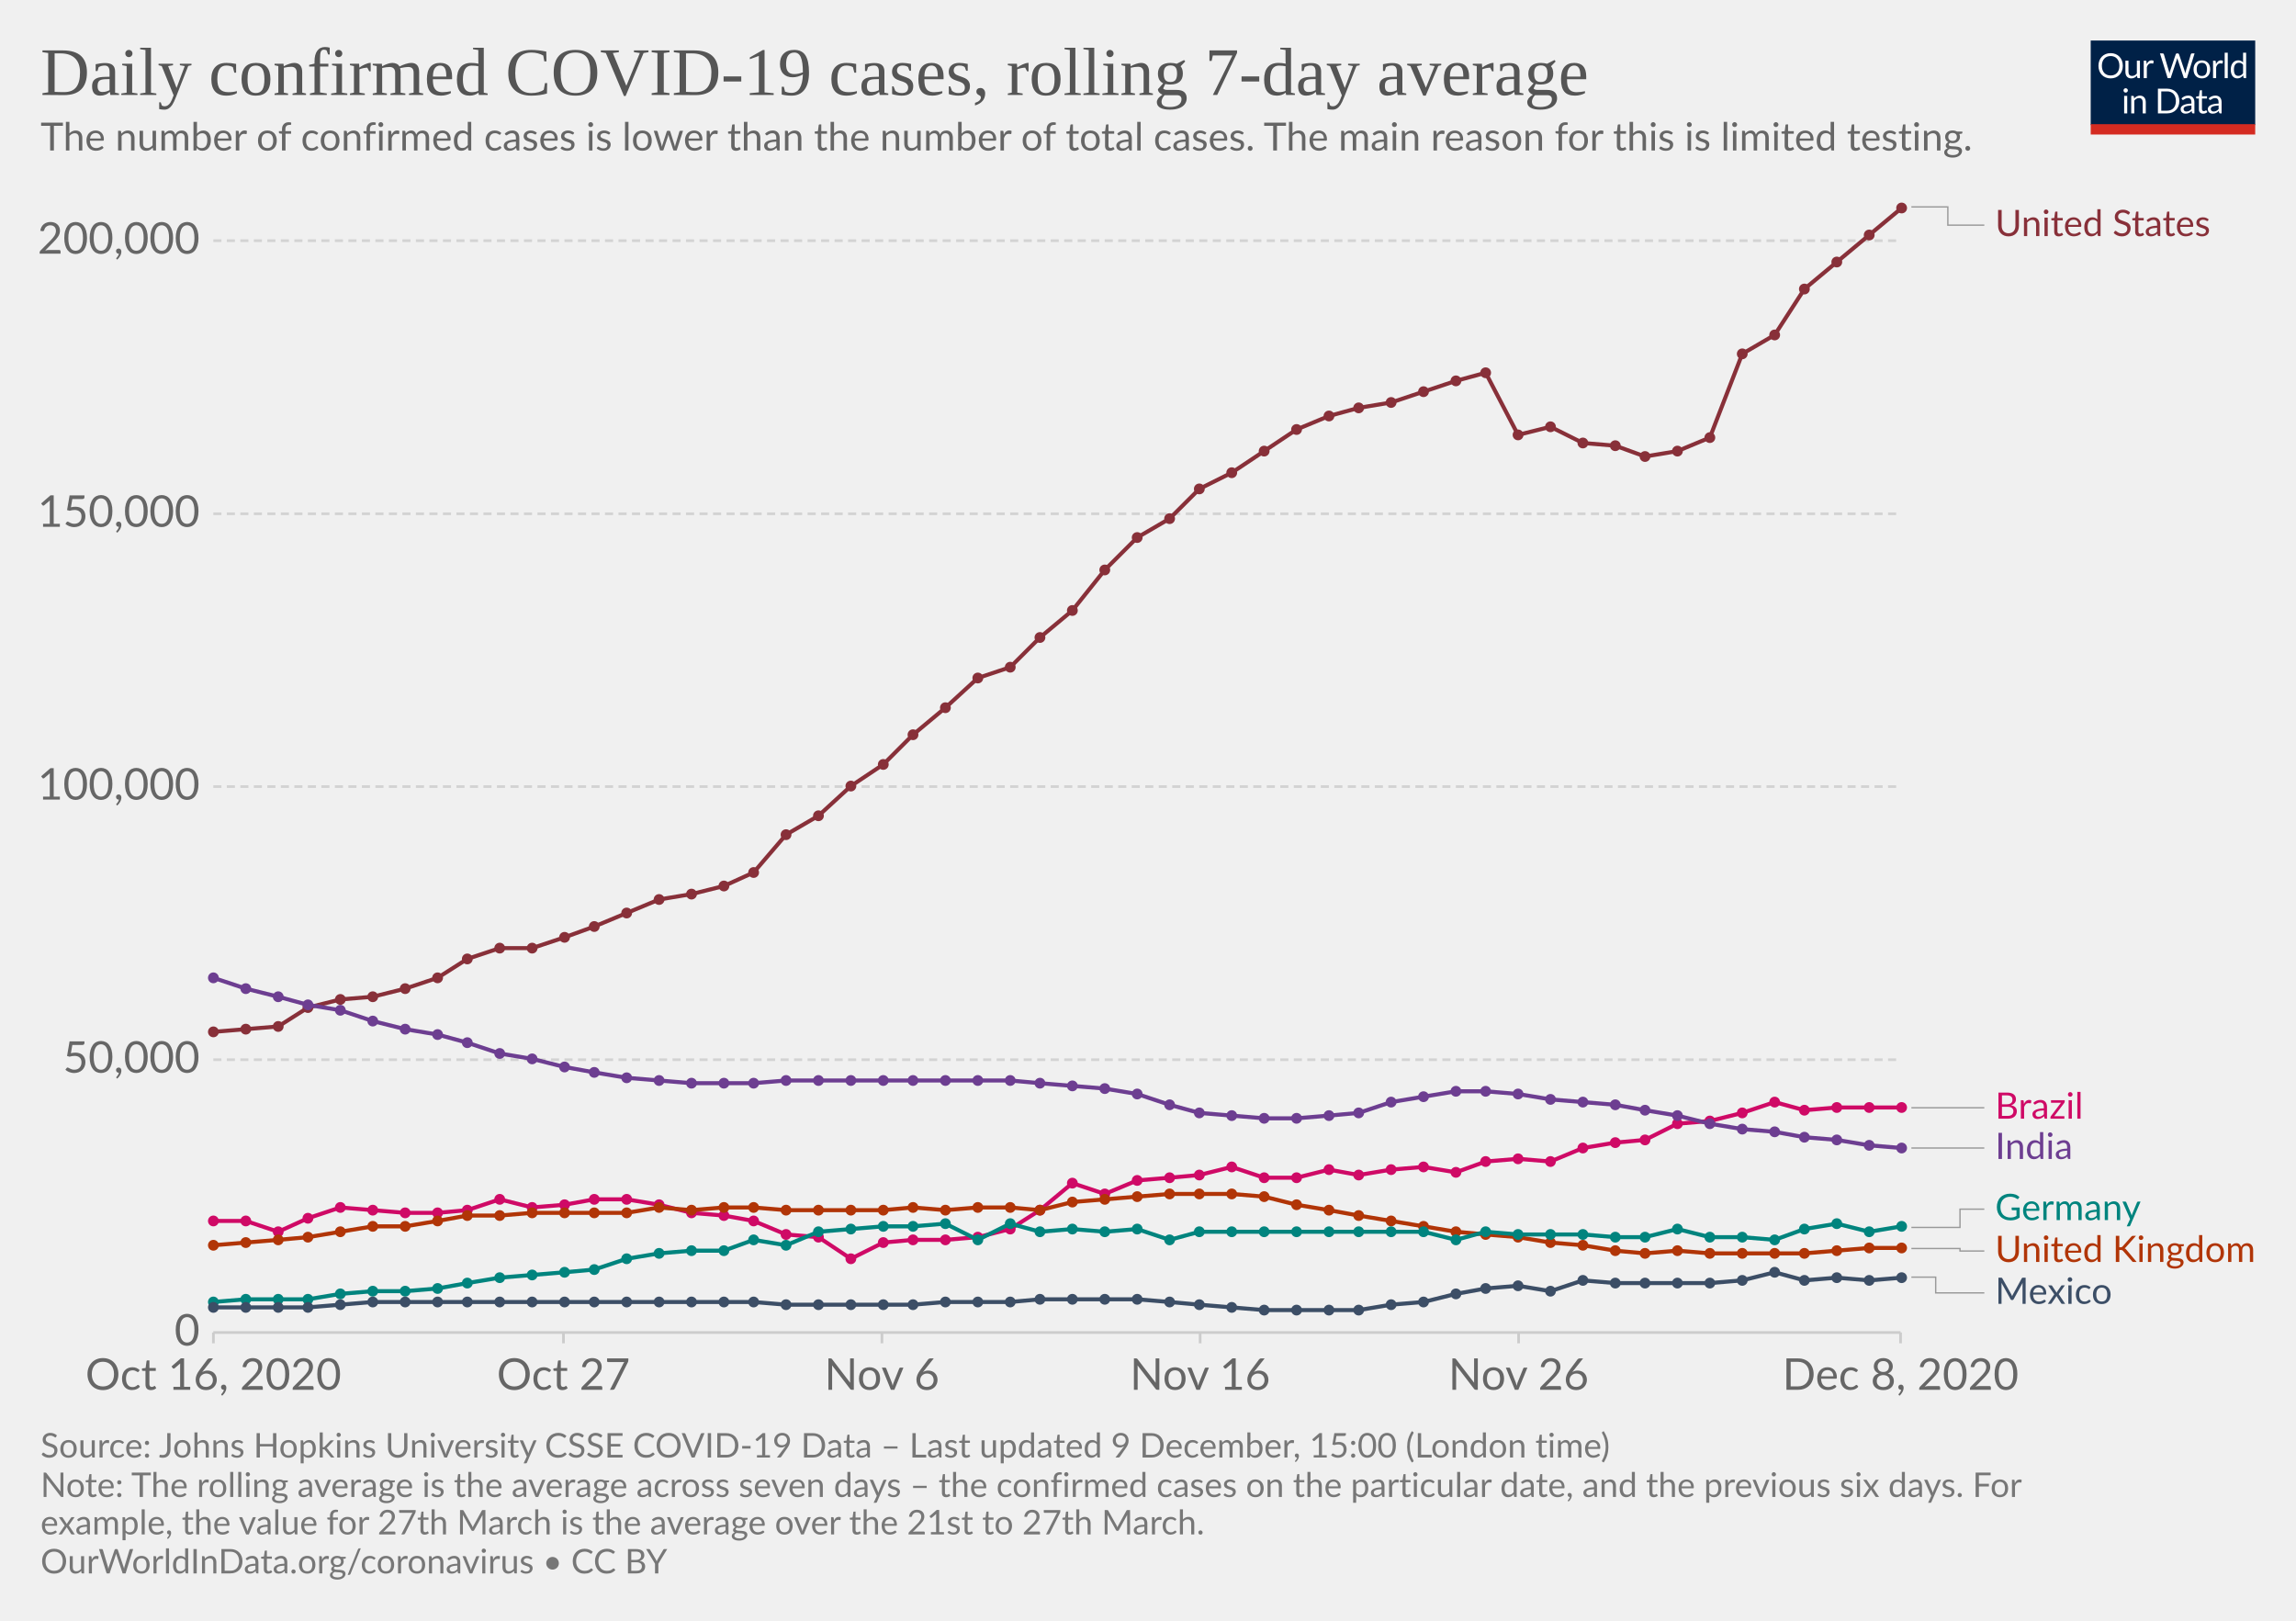
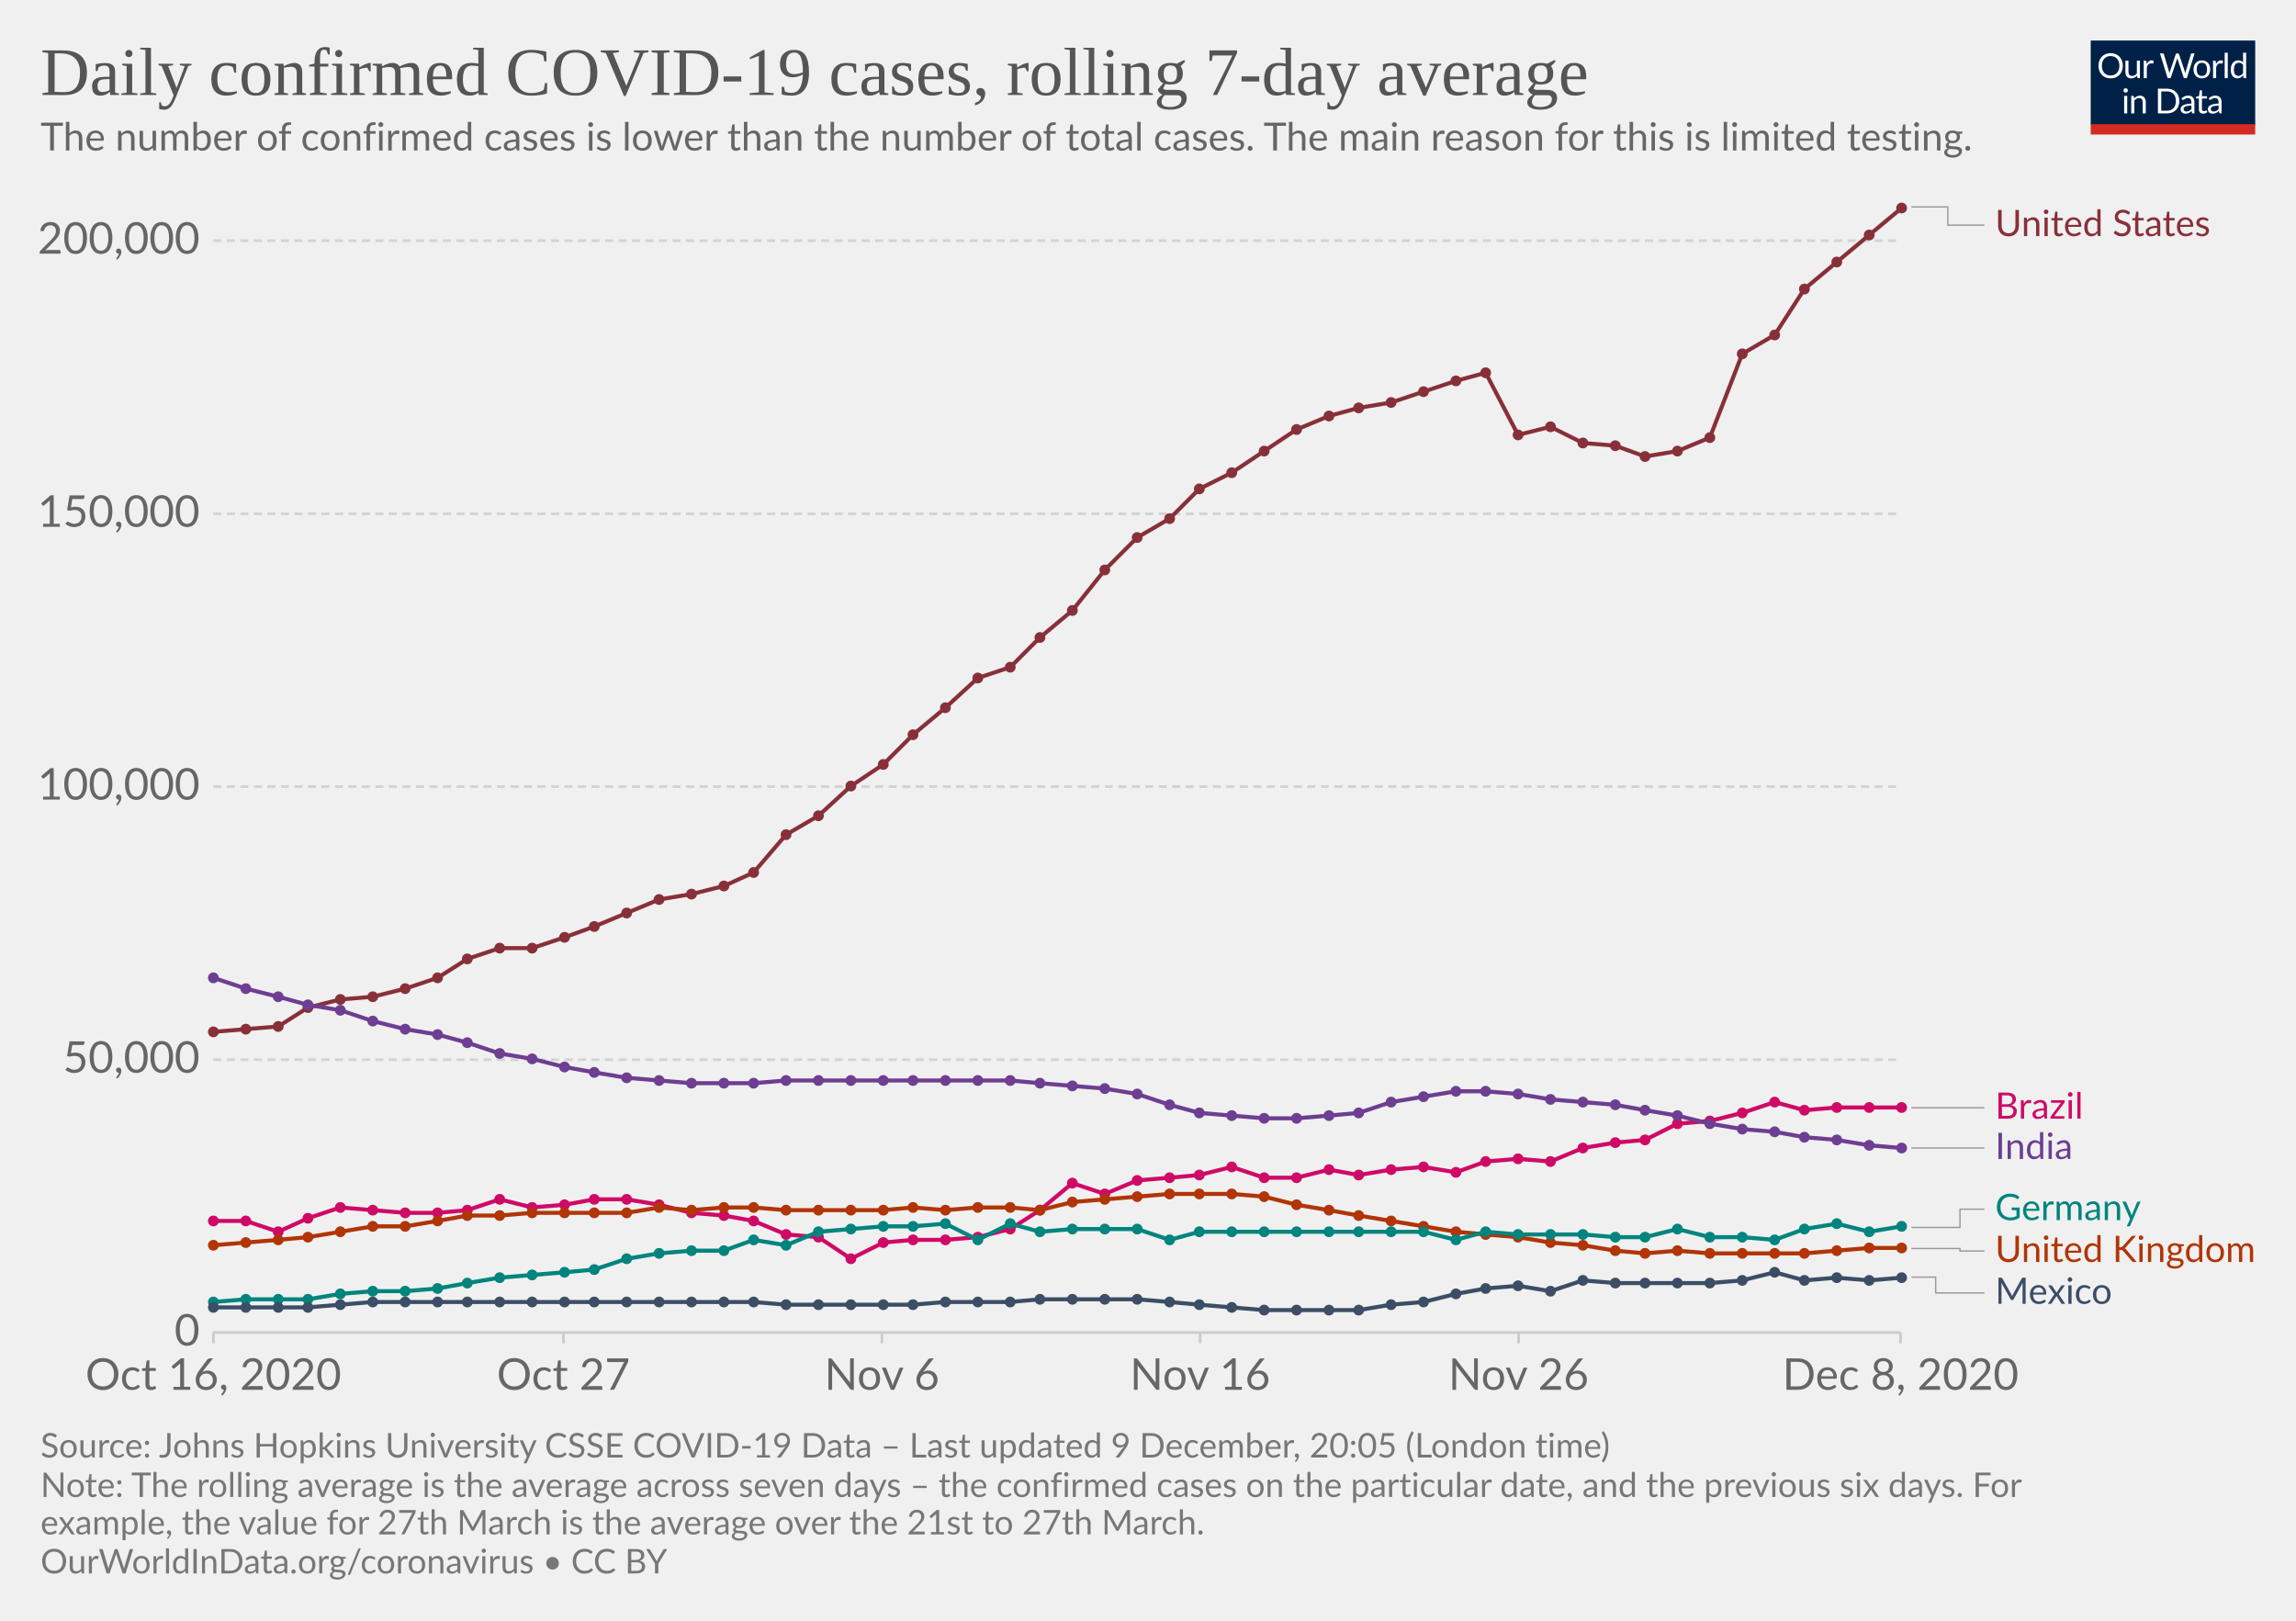
<svg xmlns="http://www.w3.org/2000/svg" version="1.1" style="background-color:#fff;-webkit-font-smoothing:antialiased" width="850" height="600" viewBox="0 0 850 600" font-family="Lato,'Helvetica Neue',Helvetica,Arial,sans-serif" font-size="18" text-rendering="optimizeLegibility">
  <g class="HeaderView">
    <g transform="matrix(.29 0 0 .29 774 15)">
      <svg width="210" height="120" viewBox="0 0 210 120" fill="none">
        <g clip-path="url(#clip0)">
          <path d="M0 0h210v107.89H0V0z" fill="#002147" />
          <path d="M40.98 32.25c0 2.36-.38 4.53-1.12 6.51a14.26 14.26 0 01-8.1 8.4c-1.9.78-4.02 1.17-6.34 1.17a16.6 16.6 0 01-6.33-1.17 14.31 14.31 0 01-8.08-8.4 18.29 18.29 0 01-1.12-6.51c0-2.36.38-4.53 1.12-6.5a14.32 14.32 0 018.07-8.44c1.92-.8 4.03-1.19 6.34-1.19 2.32 0 4.43.4 6.34 1.19 1.92.8 3.56 1.9 4.93 3.34a14.87 14.87 0 013.17 5.1 18.1 18.1 0 011.12 6.5zm-4.38 0c0-1.94-.26-3.68-.8-5.22a10.91 10.91 0 00-2.24-3.89 9.68 9.68 0 00-3.52-2.46 11.95 11.95 0 00-4.62-.86c-1.68 0-3.21.28-4.6.86a9.88 9.88 0 00-3.54 2.46 10.91 10.91 0 00-2.24 3.9c-.53 1.53-.8 3.27-.8 5.2 0 1.94.27 3.68.8 5.22a11.17 11.17 0 002.24 3.9 10.01 10.01 0 003.55 2.44c1.38.56 2.9.83 4.6.83 1.7 0 3.24-.27 4.61-.83a9.8 9.8 0 003.52-2.44 11.17 11.17 0 002.25-3.9c.53-1.54.8-3.28.8-5.21zm26.22-6.54V48H60.5c-.56 0-.9-.27-1.05-.81l-.31-2.4a12.45 12.45 0 01-3.26 2.6c-1.2.64-2.58.96-4.13.96-1.22 0-2.3-.2-3.24-.6a6.52 6.52 0 01-2.33-1.7 7.37 7.37 0 01-1.43-2.67c-.3-1.04-.46-2.2-.46-3.45V25.7h3.91v14.22c0 1.68.38 2.99 1.15 3.91.77.93 1.96 1.39 3.54 1.39 1.16 0 2.24-.27 3.23-.82a10.42 10.42 0 002.8-2.28V25.7h3.91zm8.61 4.47a9.94 9.94 0 012.6-3.56 5.64 5.64 0 013.76-1.3c.47 0 .92.05 1.34.15.44.1.83.27 1.17.49l-.3 2.92c-.09.37-.3.55-.66.55-.2 0-.5-.04-.9-.13a6.21 6.21 0 00-3.24.18c-.54.2-1.03.5-1.47.92-.42.4-.81.9-1.17 1.5-.33.58-.64 1.26-.92 2.02V48H67.7V25.71h2.25c.42 0 .72.08.88.25.16.16.27.44.33.83l.26 3.39zm61.16-13.7L122.75 48h-3.82l-7.99-24.05a21.95 21.95 0 01-.42-1.58 38.36 38.36 0 01-.44 1.58L102.05 48h-3.83L88.4 16.47h3.54c.38 0 .7.1.95.29.26.2.43.43.5.73l6.52 21.9c.1.4.2.83.28 1.28.1.46.2.94.29 1.46l.3-1.46c.12-.47.25-.9.38-1.27l7.41-21.91c.1-.25.26-.48.51-.69.27-.22.58-.33.95-.33h1.23c.38 0 .69.1.92.29.24.2.41.43.53.73l7.4 21.9a28.4 28.4 0 01.68 2.62 29.52 29.52 0 01.52-2.61l6.54-21.91c.07-.27.23-.5.48-.7.27-.21.58-.32.95-.32h3.32zm9.35 8.88c1.63 0 3.1.27 4.4.82a9.43 9.43 0 015.46 5.94c.5 1.4.74 2.98.74 4.73 0 1.76-.25 3.34-.74 4.75a9.43 9.43 0 01-5.46 5.92c-1.3.52-2.77.79-4.4.79-1.64 0-3.12-.27-4.44-.8a9.42 9.42 0 01-3.35-2.3c-.92-1-1.63-2.2-2.13-3.61-.49-1.41-.73-3-.73-4.75s.24-3.33.73-4.73c.5-1.43 1.2-2.64 2.13-3.63a9.4 9.4 0 013.35-2.31c1.32-.55 2.8-.82 4.44-.82zm0 19.89c2.2 0 3.84-.73 4.93-2.2 1.08-1.48 1.63-3.54 1.63-6.18 0-2.66-.55-4.72-1.63-6.2-1.09-1.49-2.73-2.23-4.93-2.23-1.12 0-2.09.2-2.93.57a5.7 5.7 0 00-2.06 1.65 7.5 7.5 0 00-1.24 2.67c-.26 1.04-.4 2.22-.4 3.54 0 2.64.55 4.7 1.64 6.18 1.1 1.47 2.76 2.2 4.99 2.2zm17.97-15.07a9.94 9.94 0 012.6-3.56 5.64 5.64 0 013.76-1.3c.47 0 .91.05 1.34.15.44.1.83.27 1.16.49l-.28 2.92c-.09.37-.31.55-.66.55-.2 0-.5-.04-.9-.13a6.2 6.2 0 00-3.24.18c-.54.2-1.03.5-1.47.92-.43.4-.82.9-1.17 1.5a13.1 13.1 0 00-.92 2.02V48h-3.94V25.71h2.24c.43 0 .72.08.88.25.17.16.28.44.33.83l.27 3.39zm15.04-14.59V48h-3.92V15.6h3.92zm19.55 15.43a6.22 6.22 0 00-2.38-2.05 6.7 6.7 0 00-2.86-.6c-2.07 0-3.66.75-4.77 2.23-1.12 1.48-1.68 3.6-1.68 6.33 0 1.46.13 2.7.38 3.74a7.29 7.29 0 001.1 2.56 4.35 4.35 0 001.78 1.45c.7.3 1.5.46 2.4.46 1.29 0 2.41-.3 3.36-.88a9.6 9.6 0 002.67-2.49V31.02zm3.91-15.43V48h-2.33c-.56 0-.9-.27-1.06-.81l-.35-2.71a12.13 12.13 0 01-3.25 2.77 8.28 8.28 0 01-4.23 1.06 7.31 7.31 0 01-6.14-2.9c-.73-.96-1.3-2.15-1.69-3.57a18.35 18.35 0 01.07-9.48 11.29 11.29 0 011.89-3.7 8.7 8.7 0 017.06-3.34 7.96 7.96 0 016.12 2.62V15.59h3.91zM46.61 70.71V93H42.7V70.71h3.91zm.84-7c0 .39-.08.75-.24 1.09a2.81 2.81 0 01-1.52 1.47 2.67 2.67 0 01-2.16 0 2.9 2.9 0 01-1.45-1.47 2.67 2.67 0 010-2.16c.15-.35.35-.65.6-.9.25-.27.53-.47.85-.62a2.67 2.67 0 012.16 0c.35.15.65.35.9.62.27.25.47.55.62.9.16.34.24.7.24 1.08zm7.97 10.24c.49-.54 1-1.04 1.54-1.48a9.85 9.85 0 013.66-1.84 8.96 8.96 0 015.43.35c.94.4 1.72.97 2.33 1.71a7.36 7.36 0 011.43 2.67c.32 1.04.49 2.19.49 3.45V93h-3.94V78.81c0-1.69-.4-3-1.17-3.92-.76-.93-1.93-1.4-3.5-1.4a6.6 6.6 0 00-3.25.83c-1 .56-1.92 1.31-2.77 2.27V93h-3.94V70.71h2.35c.56 0 .9.28 1.04.82l.3 2.42zm57.7 3.3c0 2.36-.37 4.5-1.11 6.44a14.3 14.3 0 01-3.17 4.98 14.1 14.1 0 01-4.93 3.2c-1.9.76-4.02 1.13-6.33 1.13H85.8V61.47h11.77c2.31 0 4.42.39 6.33 1.15a13.8 13.8 0 018.1 8.18 17.75 17.75 0 011.12 6.45zm-4.37 0c0-1.94-.26-3.67-.8-5.2a10.94 10.94 0 00-2.23-3.87 9.57 9.57 0 00-3.53-2.42 12.23 12.23 0 00-4.61-.83h-7.5v24.62h7.5c1.7 0 3.24-.28 4.61-.84a9.7 9.7 0 003.53-2.4 10.94 10.94 0 002.24-3.87c.53-1.53.8-3.26.8-5.2zm19.8 5.72c-1.8.06-3.34.2-4.62.44-1.26.22-2.3.51-3.1.88-.8.36-1.37.8-1.74 1.3-.35.5-.53 1.05-.53 1.67 0 .58.1 1.1.3 1.52a3 3 0 00.76 1.05c.34.27.73.46 1.17.6.45.11.94.17 1.45.17a7.28 7.28 0 003.5-.81 11.95 11.95 0 002.82-2.2v-4.62zm-12.65-9.11a12.73 12.73 0 013.98-2.66c1.43-.59 3-.88 4.73-.88 1.25 0 2.36.2 3.33.61a6.81 6.81 0 013.94 4.38c.33 1.04.5 2.19.5 3.43V93h-1.74a1.8 1.8 0 01-.88-.18c-.2-.13-.36-.38-.48-.74l-.44-2.12c-.59.55-1.16 1.03-1.72 1.46a9.48 9.48 0 01-3.74 1.7c-.69.15-1.46.23-2.3.23-.87 0-1.69-.12-2.45-.35a5.34 5.34 0 01-3.34-2.93 6.64 6.64 0 01-.49-2.64c0-.88.25-1.72.73-2.53a6.33 6.33 0 012.35-2.17c1.09-.63 2.5-1.15 4.25-1.54 1.75-.41 3.89-.65 6.42-.7v-1.75c0-1.73-.37-3.03-1.12-3.91-.75-.9-1.84-1.34-3.28-1.34-.97 0-1.78.12-2.44.37-.64.23-1.2.5-1.7.81l-1.23.82c-.33.23-.67.35-1 .35-.27 0-.5-.07-.69-.2a2.1 2.1 0 01-.48-.53l-.7-1.25zm27.67 19.5c-1.76 0-3.12-.5-4.07-1.48-.94-.98-1.41-2.4-1.41-4.25V74h-2.68a.9.9 0 01-.6-.2c-.16-.14-.24-.36-.24-.66v-1.56l3.65-.46.9-6.89a.9.9 0 01.29-.52.88.88 0 01.62-.22H142v7.67h6.44V74H142v13.38c0 .94.22 1.63.68 2.09.45.45 1.04.68 1.76.68a3.21 3.21 0 001.85-.53l.55-.35c.16-.12.3-.18.41-.18.2 0 .4.13.55.38l1.15 1.87a7.45 7.45 0 01-2.44 1.5c-.96.35-1.94.52-2.95.52zm19.68-10.4c-1.8.07-3.34.21-4.62.45-1.26.22-2.3.51-3.1.88-.8.36-1.37.8-1.74 1.3-.35.5-.53 1.05-.53 1.67 0 .58.1 1.1.3 1.52.18.42.44.77.76 1.05.34.27.73.46 1.17.6.45.11.94.17 1.45.17a7.3 7.3 0 003.5-.81 12.04 12.04 0 002.82-2.2v-4.62zm-12.65-9.1a12.72 12.72 0 013.99-2.66c1.42-.59 3-.88 4.72-.88 1.25 0 2.36.2 3.33.61a6.81 6.81 0 013.94 4.38c.33 1.04.5 2.19.5 3.43V93h-1.74a1.8 1.8 0 01-.88-.18c-.2-.13-.36-.38-.48-.74l-.44-2.12c-.59.55-1.16 1.03-1.72 1.46a9.48 9.48 0 01-3.74 1.7c-.69.15-1.46.23-2.3.23-.87 0-1.69-.12-2.45-.35a5.33 5.33 0 01-3.34-2.93 6.62 6.62 0 01-.49-2.64c0-.88.25-1.72.73-2.53a6.33 6.33 0 012.35-2.17c1.09-.63 2.5-1.15 4.25-1.54a31.2 31.2 0 016.42-.7v-1.75c0-1.73-.37-3.03-1.12-3.91-.75-.9-1.84-1.34-3.28-1.34-.97 0-1.78.12-2.44.37-.64.23-1.2.5-1.7.81-.46.3-.87.57-1.22.82-.34.23-.68.35-1.02.35-.26 0-.49-.07-.68-.2a1.88 1.88 0 01-.48-.53l-.7-1.25z" fill="#fff" />
          <path fill="#D42B21" d="M0 106.79h210V120H0z" />
        </g>
        <defs>
          <clipPath id="clip0">
            <path fill="#fff" d="M0 0h210v120H0z" />
          </clipPath>
        </defs>
      </svg>
    </g>
    <a href="https://ourworldindata.org/grapher/daily-covid-cases-7-day?tab=chart&amp;stackMode=absolute&amp;time=2020-10-16..latest&amp;region=World" target="_blank" rel="noopener" font-family="&quot;Playfair Display&quot;,Georgia,&quot;Times New Roman&quot;,serif">
      <text font-size="25.2" x="15" y="35.2" fill="#555">
        <tspan x="15" y="35.16">Daily confirmed COVID-19 cases, rolling 7-day average</tspan>
      </text>
    </a>
    <text font-size="14.4" x="15" y="55.7" fill="#666">
      <tspan x="15" y="55.72">The number of confirmed cases is lower than the number of total cases. The main reason for this is limited testing.</tspan>
    </text>
  </g>
  <g class="LineChart">
    <defs>
      <clipPath id="a">
        <path d="M68.97 0h830v875.8h-830z" />
      </clipPath>
    </defs>
    <g class="DualAxisView">
      <g class="HorizontalAxis">
        <path stroke="#ccc" d="M79 493.3v4M208.6 493.3v4M326.5 493.3v4M444.3 493.3v4M562.2 493.3v4M703.6 493.3v4" />
        <text x="79" y="514.5" fill="#666" text-anchor="middle" font-size="16.2">Oct 16, 2020</text>
        <text x="208.6" y="514.5" fill="#666" text-anchor="middle" font-size="16.2">Oct 27</text>
        <text x="326.5" y="514.5" fill="#666" text-anchor="middle" font-size="16.2">Nov 6</text>
        <text x="444.3" y="514.5" fill="#666" text-anchor="middle" font-size="16.2">Nov 16</text>
        <text x="562.2" y="514.5" fill="#666" text-anchor="middle" font-size="16.2">Nov 26</text>
        <text x="703.6" y="514.5" fill="#666" text-anchor="middle" font-size="16.2">Dec 8, 2020</text>
      </g>
      <g class="VerticalAxis" fill="#666" dominant-baseline="middle" text-anchor="end" font-size="16.2">
        <text x="73.97" y="493.3">0</text>
        <text x="73.97" y="392.3">50,000</text>
        <text x="73.97" y="291.2">100,000</text>
        <text x="73.97" y="190.2">150,000</text>
        <text x="73.97" y="89.1">200,000</text>
      </g>
      <g class="AxisGridLines horizontalLines">
        <path stroke="#ccc" d="M78.97 493.3h624.64" />
        <path stroke="#d3d3d3" stroke-dasharray="3,2" d="M78.97 392.3h624.64M78.97 291.2h624.64M78.97 190.2h624.64M78.97 89.1h624.64" />
      </g>
    </g>
    <g clip-path="url(#a)">
      <g class="LineLabels" cursor="pointer">
        <g class="legendMark">
          <g class="indicator">
            <path d="M707.61 76.6h13.5v6.75h13.5" stroke="#999" stroke-width=".5" fill="none" />
          </g>
          <text font-size="13.5" x="738.6" y="87.4" fill="#883039">
            <tspan x="738.61" y="87.4">United States</tspan>
          </text>
        </g>
        <g class="legendMark">
          <g class="indicator">
            <path d="M707.61 410.1h13.5v0h13.5" stroke="#999" stroke-width=".5" fill="none" />
          </g>
          <text font-size="13.5" x="738.6" y="414.2" fill="#CF0A66">
            <tspan x="738.61" y="414.15">Brazil</tspan>
          </text>
        </g>
        <g class="legendMark">
          <g class="indicator">
            <path d="M707.61 425h13.5v0h13.5" stroke="#999" stroke-width=".5" fill="none" />
          </g>
          <text font-size="13.5" x="738.6" y="429.1" fill="#6D3E91">
            <tspan x="738.61" y="429.05">India</tspan>
          </text>
        </g>
        <g class="legendMark">
          <g class="indicator">
            <path d="M707.61 454.4h18v-6.77h9" stroke="#999" stroke-width=".5" fill="none" />
          </g>
          <text font-size="13.5" x="738.6" y="451.7" fill="#00847E">
            <tspan x="738.61" y="451.68">Germany</tspan>
          </text>
        </g>
        <g class="legendMark">
          <g class="indicator">
            <path d="M707.61 462.2h18v.93h9" stroke="#999" stroke-width=".5" fill="none" />
          </g>
          <text font-size="13.5" x="738.6" y="467.2" fill="#B13507">
            <tspan x="738.61" y="467.18">United Kingdom</tspan>
          </text>
        </g>
        <g class="legendMark">
          <g class="indicator">
            <path d="M707.61 472.8h9v5.83h18" stroke="#999" stroke-width=".5" fill="none" />
          </g>
          <text font-size="13.5" x="738.6" y="482.7" fill="#3C4E66">
            <tspan x="738.61" y="482.68">Mexico</tspan>
          </text>
        </g>
      </g>
      <g class="Lines">
        <g class="key-United-States_0">
          <path stroke="#883039" stroke-linecap="round" d="M79 382l12-1 12-1 11-7 12-3 12-1 12-3 12-4 11-7 12-4h12l12-4 11-4 12-5 12-5 12-2 12-3 11-5 12-14 12-7 12-11 12-8 11-11 12-10 12-11 12-4 11-11 12-10 12-15 12-12 12-7 11-11 12-6 12-8 12-8 12-5 11-3 12-2 12-4 12-4 11-3 12 23 12-3 12 6 12 1 11 4 12-2 12-5 12-31 12-7 11-17 12-10 12-10 12-10" fill="none" stroke-width="1.5" />
          <g fill="#883039">
            <circle cx="79" cy="382" r="2" />
            <circle cx="91" cy="381" r="2" />
            <circle cx="103" cy="380" r="2" />
            <circle cx="114" cy="373" r="2" />
            <circle cx="126" cy="370" r="2" />
            <circle cx="138" cy="369" r="2" />
            <circle cx="150" cy="366" r="2" />
            <circle cx="162" cy="362" r="2" />
            <circle cx="173" cy="355" r="2" />
            <circle cx="185" cy="351" r="2" />
            <circle cx="197" cy="351" r="2" />
            <circle cx="209" cy="347" r="2" />
            <circle cx="220" cy="343" r="2" />
            <circle cx="232" cy="338" r="2" />
            <circle cx="244" cy="333" r="2" />
            <circle cx="256" cy="331" r="2" />
            <circle cx="268" cy="328" r="2" />
            <circle cx="279" cy="323" r="2" />
            <circle cx="291" cy="309" r="2" />
            <circle cx="303" cy="302" r="2" />
            <circle cx="315" cy="291" r="2" />
            <circle cx="327" cy="283" r="2" />
            <circle cx="338" cy="272" r="2" />
            <circle cx="350" cy="262" r="2" />
            <circle cx="362" cy="251" r="2" />
            <circle cx="374" cy="247" r="2" />
            <circle cx="385" cy="236" r="2" />
            <circle cx="397" cy="226" r="2" />
            <circle cx="409" cy="211" r="2" />
            <circle cx="421" cy="199" r="2" />
            <circle cx="433" cy="192" r="2" />
            <circle cx="444" cy="181" r="2" />
            <circle cx="456" cy="175" r="2" />
            <circle cx="468" cy="167" r="2" />
            <circle cx="480" cy="159" r="2" />
            <circle cx="492" cy="154" r="2" />
            <circle cx="503" cy="151" r="2" />
            <circle cx="515" cy="149" r="2" />
            <circle cx="527" cy="145" r="2" />
            <circle cx="539" cy="141" r="2" />
            <circle cx="550" cy="138" r="2" />
            <circle cx="562" cy="161" r="2" />
            <circle cx="574" cy="158" r="2" />
            <circle cx="586" cy="164" r="2" />
            <circle cx="598" cy="165" r="2" />
            <circle cx="609" cy="169" r="2" />
            <circle cx="621" cy="167" r="2" />
            <circle cx="633" cy="162" r="2" />
            <circle cx="645" cy="131" r="2" />
            <circle cx="657" cy="124" r="2" />
            <circle cx="668" cy="107" r="2" />
            <circle cx="680" cy="97" r="2" />
            <circle cx="692" cy="87" r="2" />
            <circle cx="704" cy="77" r="2" />
          </g>
        </g>
        <g class="key-Brazil_0">
          <path stroke="#CF0A66" stroke-linecap="round" d="M79 452h12l12 4 11-5 12-4 12 1 12 1h12l11-1 12-4 12 3 12-1 11-2h12l12 2 12 3 12 1 11 2 12 5 12 1 12 8 12-6 11-1h12l12-1 12-3 11-7 12-10 12 4 12-5 12-1 11-1 12-3 12 4h12l12-3 11 2 12-2 12-1 12 2 11-4 12-1 12 1 12-5 12-2 11-1 12-6 12-1 12-3 12-4 11 3 12-1h24" fill="none" stroke-width="1.5" />
          <g fill="#CF0A66">
            <circle cx="79" cy="452" r="2" />
            <circle cx="91" cy="452" r="2" />
            <circle cx="103" cy="456" r="2" />
            <circle cx="114" cy="451" r="2" />
            <circle cx="126" cy="447" r="2" />
            <circle cx="138" cy="448" r="2" />
            <circle cx="150" cy="449" r="2" />
            <circle cx="162" cy="449" r="2" />
            <circle cx="173" cy="448" r="2" />
            <circle cx="185" cy="444" r="2" />
            <circle cx="197" cy="447" r="2" />
            <circle cx="209" cy="446" r="2" />
            <circle cx="220" cy="444" r="2" />
            <circle cx="232" cy="444" r="2" />
            <circle cx="244" cy="446" r="2" />
            <circle cx="256" cy="449" r="2" />
            <circle cx="268" cy="450" r="2" />
            <circle cx="279" cy="452" r="2" />
            <circle cx="291" cy="457" r="2" />
            <circle cx="303" cy="458" r="2" />
            <circle cx="315" cy="466" r="2" />
            <circle cx="327" cy="460" r="2" />
            <circle cx="338" cy="459" r="2" />
            <circle cx="350" cy="459" r="2" />
            <circle cx="362" cy="458" r="2" />
            <circle cx="374" cy="455" r="2" />
            <circle cx="385" cy="448" r="2" />
            <circle cx="397" cy="438" r="2" />
            <circle cx="409" cy="442" r="2" />
            <circle cx="421" cy="437" r="2" />
            <circle cx="433" cy="436" r="2" />
            <circle cx="444" cy="435" r="2" />
            <circle cx="456" cy="432" r="2" />
            <circle cx="468" cy="436" r="2" />
            <circle cx="480" cy="436" r="2" />
            <circle cx="492" cy="433" r="2" />
            <circle cx="503" cy="435" r="2" />
            <circle cx="515" cy="433" r="2" />
            <circle cx="527" cy="432" r="2" />
            <circle cx="539" cy="434" r="2" />
            <circle cx="550" cy="430" r="2" />
            <circle cx="562" cy="429" r="2" />
            <circle cx="574" cy="430" r="2" />
            <circle cx="586" cy="425" r="2" />
            <circle cx="598" cy="423" r="2" />
            <circle cx="609" cy="422" r="2" />
            <circle cx="621" cy="416" r="2" />
            <circle cx="633" cy="415" r="2" />
            <circle cx="645" cy="412" r="2" />
            <circle cx="657" cy="408" r="2" />
            <circle cx="668" cy="411" r="2" />
            <circle cx="680" cy="410" r="2" />
            <circle cx="692" cy="410" r="2" />
            <circle cx="704" cy="410" r="2" />
          </g>
        </g>
        <g class="key-United-Kingdom_0">
          <path stroke="#B13507" stroke-linecap="round" d="M79 461l12-1 12-1 11-1 12-2 12-2h12l12-2 11-2h12l12-1h35l12-2 12 1 12-1h11l12 1h36l11-1 12 1 12-1h12l11 1 12-3 12-1 12-1 12-1h23l12 1 12 3 12 2 11 2 12 2 12 2 12 2 11 1 12 1 12 2 12 1 12 2 11 1 12-1 12 1h35l12-1 12-1h12" fill="none" stroke-width="1.5" />
          <g fill="#B13507">
            <circle cx="79" cy="461" r="2" />
            <circle cx="91" cy="460" r="2" />
            <circle cx="103" cy="459" r="2" />
            <circle cx="114" cy="458" r="2" />
            <circle cx="126" cy="456" r="2" />
            <circle cx="138" cy="454" r="2" />
            <circle cx="150" cy="454" r="2" />
            <circle cx="162" cy="452" r="2" />
            <circle cx="173" cy="450" r="2" />
            <circle cx="185" cy="450" r="2" />
            <circle cx="197" cy="449" r="2" />
            <circle cx="209" cy="449" r="2" />
            <circle cx="220" cy="449" r="2" />
            <circle cx="232" cy="449" r="2" />
            <circle cx="244" cy="447" r="2" />
            <circle cx="256" cy="448" r="2" />
            <circle cx="268" cy="447" r="2" />
            <circle cx="279" cy="447" r="2" />
            <circle cx="291" cy="448" r="2" />
            <circle cx="303" cy="448" r="2" />
            <circle cx="315" cy="448" r="2" />
            <circle cx="327" cy="448" r="2" />
            <circle cx="338" cy="447" r="2" />
            <circle cx="350" cy="448" r="2" />
            <circle cx="362" cy="447" r="2" />
            <circle cx="374" cy="447" r="2" />
            <circle cx="385" cy="448" r="2" />
            <circle cx="397" cy="445" r="2" />
            <circle cx="409" cy="444" r="2" />
            <circle cx="421" cy="443" r="2" />
            <circle cx="433" cy="442" r="2" />
            <circle cx="444" cy="442" r="2" />
            <circle cx="456" cy="442" r="2" />
            <circle cx="468" cy="443" r="2" />
            <circle cx="480" cy="446" r="2" />
            <circle cx="492" cy="448" r="2" />
            <circle cx="503" cy="450" r="2" />
            <circle cx="515" cy="452" r="2" />
            <circle cx="527" cy="454" r="2" />
            <circle cx="539" cy="456" r="2" />
            <circle cx="550" cy="457" r="2" />
            <circle cx="562" cy="458" r="2" />
            <circle cx="574" cy="460" r="2" />
            <circle cx="586" cy="461" r="2" />
            <circle cx="598" cy="463" r="2" />
            <circle cx="609" cy="464" r="2" />
            <circle cx="621" cy="463" r="2" />
            <circle cx="633" cy="464" r="2" />
            <circle cx="645" cy="464" r="2" />
            <circle cx="657" cy="464" r="2" />
            <circle cx="668" cy="464" r="2" />
            <circle cx="680" cy="463" r="2" />
            <circle cx="692" cy="462" r="2" />
            <circle cx="704" cy="462" r="2" />
          </g>
        </g>
        <g class="key-Germany_0">
-           <path stroke="#00847E" stroke-linecap="round" d="M79 482l12-1h23l12-2 12-1h12l12-1 11-2 12-2 12-1 12-1 11-1 12-4 12-2 12-1h12l11-4 12 2 12-5 12-1 12-1h11l12-1 12 6 12-6 11 3 12-1 12 1 12-1 12 4 11-3h83l12 3 11-3 12 1h24l12 1h11l12-3 12 3h12l12 1 11-4 12-2 12 3 12-2" fill="none" stroke-width="1.5" />
+           <path stroke="#00847E" stroke-linecap="round" d="M79 482l12-1h23l12-2 12-1h12l12-1 11-2 12-2 12-1 12-1 11-1 12-4 12-2 12-1h12l11-4 12 2 12-5 12-1 12-1h11l12-1 12 6 12-6 11 3 12-1h24l12 4 11-3h83l12 3 11-3 12 1h24l12 1h11l12-3 12 3h12l12 1 11-4 12-2 12 3 12-2" fill="none" stroke-width="1.5" />
          <g fill="#00847E">
            <circle cx="79" cy="482" r="2" />
            <circle cx="91" cy="481" r="2" />
            <circle cx="103" cy="481" r="2" />
            <circle cx="114" cy="481" r="2" />
            <circle cx="126" cy="479" r="2" />
            <circle cx="138" cy="478" r="2" />
            <circle cx="150" cy="478" r="2" />
            <circle cx="162" cy="477" r="2" />
            <circle cx="173" cy="475" r="2" />
            <circle cx="185" cy="473" r="2" />
            <circle cx="197" cy="472" r="2" />
            <circle cx="209" cy="471" r="2" />
            <circle cx="220" cy="470" r="2" />
            <circle cx="232" cy="466" r="2" />
            <circle cx="244" cy="464" r="2" />
            <circle cx="256" cy="463" r="2" />
            <circle cx="268" cy="463" r="2" />
            <circle cx="279" cy="459" r="2" />
            <circle cx="291" cy="461" r="2" />
            <circle cx="303" cy="456" r="2" />
            <circle cx="315" cy="455" r="2" />
            <circle cx="327" cy="454" r="2" />
            <circle cx="338" cy="454" r="2" />
            <circle cx="350" cy="453" r="2" />
            <circle cx="362" cy="459" r="2" />
            <circle cx="374" cy="453" r="2" />
            <circle cx="385" cy="456" r="2" />
            <circle cx="397" cy="455" r="2" />
-             <circle cx="409" cy="456" r="2" />
+             <circle cx="409" cy="455" r="2" />
            <circle cx="421" cy="455" r="2" />
            <circle cx="433" cy="459" r="2" />
            <circle cx="444" cy="456" r="2" />
            <circle cx="456" cy="456" r="2" />
            <circle cx="468" cy="456" r="2" />
            <circle cx="480" cy="456" r="2" />
            <circle cx="492" cy="456" r="2" />
            <circle cx="503" cy="456" r="2" />
            <circle cx="515" cy="456" r="2" />
            <circle cx="527" cy="456" r="2" />
            <circle cx="539" cy="459" r="2" />
            <circle cx="550" cy="456" r="2" />
            <circle cx="562" cy="457" r="2" />
            <circle cx="574" cy="457" r="2" />
            <circle cx="586" cy="457" r="2" />
            <circle cx="598" cy="458" r="2" />
            <circle cx="609" cy="458" r="2" />
            <circle cx="621" cy="455" r="2" />
            <circle cx="633" cy="458" r="2" />
            <circle cx="645" cy="458" r="2" />
            <circle cx="657" cy="459" r="2" />
            <circle cx="668" cy="455" r="2" />
            <circle cx="680" cy="453" r="2" />
            <circle cx="692" cy="456" r="2" />
            <circle cx="704" cy="454" r="2" />
          </g>
        </g>
        <g class="key-Mexico_0">
          <path stroke="#3C4E66" stroke-linecap="round" d="M79 484h35l12-1 12-1h141l12 1h47l12-1h24l11-1h36l12 1 11 1 12 1 12 1h35l12-2 12-1 12-3 11-2 12-1 12 2 12-4 12 1h35l12-1 12-3 11 3 12-1 12 1 12-1" fill="none" stroke-width="1.5" />
          <g fill="#3C4E66">
            <circle cx="79" cy="484" r="2" />
            <circle cx="91" cy="484" r="2" />
            <circle cx="103" cy="484" r="2" />
            <circle cx="114" cy="484" r="2" />
            <circle cx="126" cy="483" r="2" />
            <circle cx="138" cy="482" r="2" />
            <circle cx="150" cy="482" r="2" />
            <circle cx="162" cy="482" r="2" />
            <circle cx="173" cy="482" r="2" />
            <circle cx="185" cy="482" r="2" />
            <circle cx="197" cy="482" r="2" />
            <circle cx="209" cy="482" r="2" />
            <circle cx="220" cy="482" r="2" />
            <circle cx="232" cy="482" r="2" />
            <circle cx="244" cy="482" r="2" />
            <circle cx="256" cy="482" r="2" />
            <circle cx="268" cy="482" r="2" />
            <circle cx="279" cy="482" r="2" />
            <circle cx="291" cy="483" r="2" />
            <circle cx="303" cy="483" r="2" />
            <circle cx="315" cy="483" r="2" />
            <circle cx="327" cy="483" r="2" />
            <circle cx="338" cy="483" r="2" />
            <circle cx="350" cy="482" r="2" />
            <circle cx="362" cy="482" r="2" />
            <circle cx="374" cy="482" r="2" />
            <circle cx="385" cy="481" r="2" />
            <circle cx="397" cy="481" r="2" />
            <circle cx="409" cy="481" r="2" />
            <circle cx="421" cy="481" r="2" />
            <circle cx="433" cy="482" r="2" />
            <circle cx="444" cy="483" r="2" />
            <circle cx="456" cy="484" r="2" />
            <circle cx="468" cy="485" r="2" />
            <circle cx="480" cy="485" r="2" />
            <circle cx="492" cy="485" r="2" />
            <circle cx="503" cy="485" r="2" />
            <circle cx="515" cy="483" r="2" />
            <circle cx="527" cy="482" r="2" />
            <circle cx="539" cy="479" r="2" />
            <circle cx="550" cy="477" r="2" />
            <circle cx="562" cy="476" r="2" />
            <circle cx="574" cy="478" r="2" />
            <circle cx="586" cy="474" r="2" />
            <circle cx="598" cy="475" r="2" />
            <circle cx="609" cy="475" r="2" />
            <circle cx="621" cy="475" r="2" />
            <circle cx="633" cy="475" r="2" />
            <circle cx="645" cy="474" r="2" />
            <circle cx="657" cy="471" r="2" />
            <circle cx="668" cy="474" r="2" />
            <circle cx="680" cy="473" r="2" />
            <circle cx="692" cy="474" r="2" />
            <circle cx="704" cy="473" r="2" />
          </g>
        </g>
        <g class="key-India_0">
          <path stroke="#6D3E91" stroke-linecap="round" d="M79 362l12 4 12 3 11 3 12 2 12 4 12 3 12 2 11 3 12 4 12 2 12 3 11 2 12 2 12 1 12 1h23l12-1h83l11 1 12 1 12 1 12 2 12 4 11 3 12 1 12 1h12l12-1 11-1 12-4 12-2 12-2h11l12 1 12 2 12 1 12 1 11 2 12 2 12 3 12 2 12 1 11 2 12 1 12 2 12 1" fill="none" stroke-width="1.5" />
          <g fill="#6D3E91">
            <circle cx="79" cy="362" r="2" />
            <circle cx="91" cy="366" r="2" />
            <circle cx="103" cy="369" r="2" />
            <circle cx="114" cy="372" r="2" />
            <circle cx="126" cy="374" r="2" />
            <circle cx="138" cy="378" r="2" />
            <circle cx="150" cy="381" r="2" />
            <circle cx="162" cy="383" r="2" />
            <circle cx="173" cy="386" r="2" />
            <circle cx="185" cy="390" r="2" />
            <circle cx="197" cy="392" r="2" />
            <circle cx="209" cy="395" r="2" />
            <circle cx="220" cy="397" r="2" />
            <circle cx="232" cy="399" r="2" />
            <circle cx="244" cy="400" r="2" />
            <circle cx="256" cy="401" r="2" />
            <circle cx="268" cy="401" r="2" />
            <circle cx="279" cy="401" r="2" />
            <circle cx="291" cy="400" r="2" />
            <circle cx="303" cy="400" r="2" />
            <circle cx="315" cy="400" r="2" />
            <circle cx="327" cy="400" r="2" />
            <circle cx="338" cy="400" r="2" />
            <circle cx="350" cy="400" r="2" />
            <circle cx="362" cy="400" r="2" />
            <circle cx="374" cy="400" r="2" />
            <circle cx="385" cy="401" r="2" />
            <circle cx="397" cy="402" r="2" />
            <circle cx="409" cy="403" r="2" />
            <circle cx="421" cy="405" r="2" />
            <circle cx="433" cy="409" r="2" />
            <circle cx="444" cy="412" r="2" />
            <circle cx="456" cy="413" r="2" />
            <circle cx="468" cy="414" r="2" />
            <circle cx="480" cy="414" r="2" />
            <circle cx="492" cy="413" r="2" />
            <circle cx="503" cy="412" r="2" />
            <circle cx="515" cy="408" r="2" />
            <circle cx="527" cy="406" r="2" />
            <circle cx="539" cy="404" r="2" />
            <circle cx="550" cy="404" r="2" />
            <circle cx="562" cy="405" r="2" />
            <circle cx="574" cy="407" r="2" />
            <circle cx="586" cy="408" r="2" />
            <circle cx="598" cy="409" r="2" />
            <circle cx="609" cy="411" r="2" />
            <circle cx="621" cy="413" r="2" />
            <circle cx="633" cy="416" r="2" />
            <circle cx="645" cy="418" r="2" />
            <circle cx="657" cy="419" r="2" />
            <circle cx="668" cy="421" r="2" />
            <circle cx="680" cy="422" r="2" />
            <circle cx="692" cy="424" r="2" />
            <circle cx="704" cy="425" r="2" />
          </g>
        </g>
      </g>
    </g>
  </g>
  <g class="SourcesFooter" fill="#777">
    <g class="clickable" fill="#777">
      <text font-size="12.6" x="15" y="539.6">
-         <tspan x="15" y="539.58">Source: Johns Hopkins University CSSE COVID-19 Data – Last updated 9 December, 15:00 (London time)</tspan>
+         <tspan x="15" y="539.58">Source: Johns Hopkins University CSSE COVID-19 Data – Last updated 9 December, 20:05 (London time)</tspan>
      </text>
    </g>
    <text font-size="12.6" x="15" y="554.2">
      <tspan x="15" y="554.18">Note: The rolling average is the average across seven days – the confirmed cases on the particular date, and the previous six days. For</tspan>
      <tspan x="15" y="568.04">example, the value for 27th March is the average over the 21st to 27th March.</tspan>
    </text>
    <text font-size="12.6" x="15" y="582.5">
      <tspan x="15" y="582.48">
        <a target="_blank" href="https://ourworldindata.org/coronavirus" fill="#777">OurWorldInData.org/coronavirus</a> • <a class="cclogo" href="http://creativecommons.org/licenses/by/4.0/deed.en_US" target="_blank" fill="#777">CC BY</a>
      </tspan>
    </text>
  </g>
</svg>
